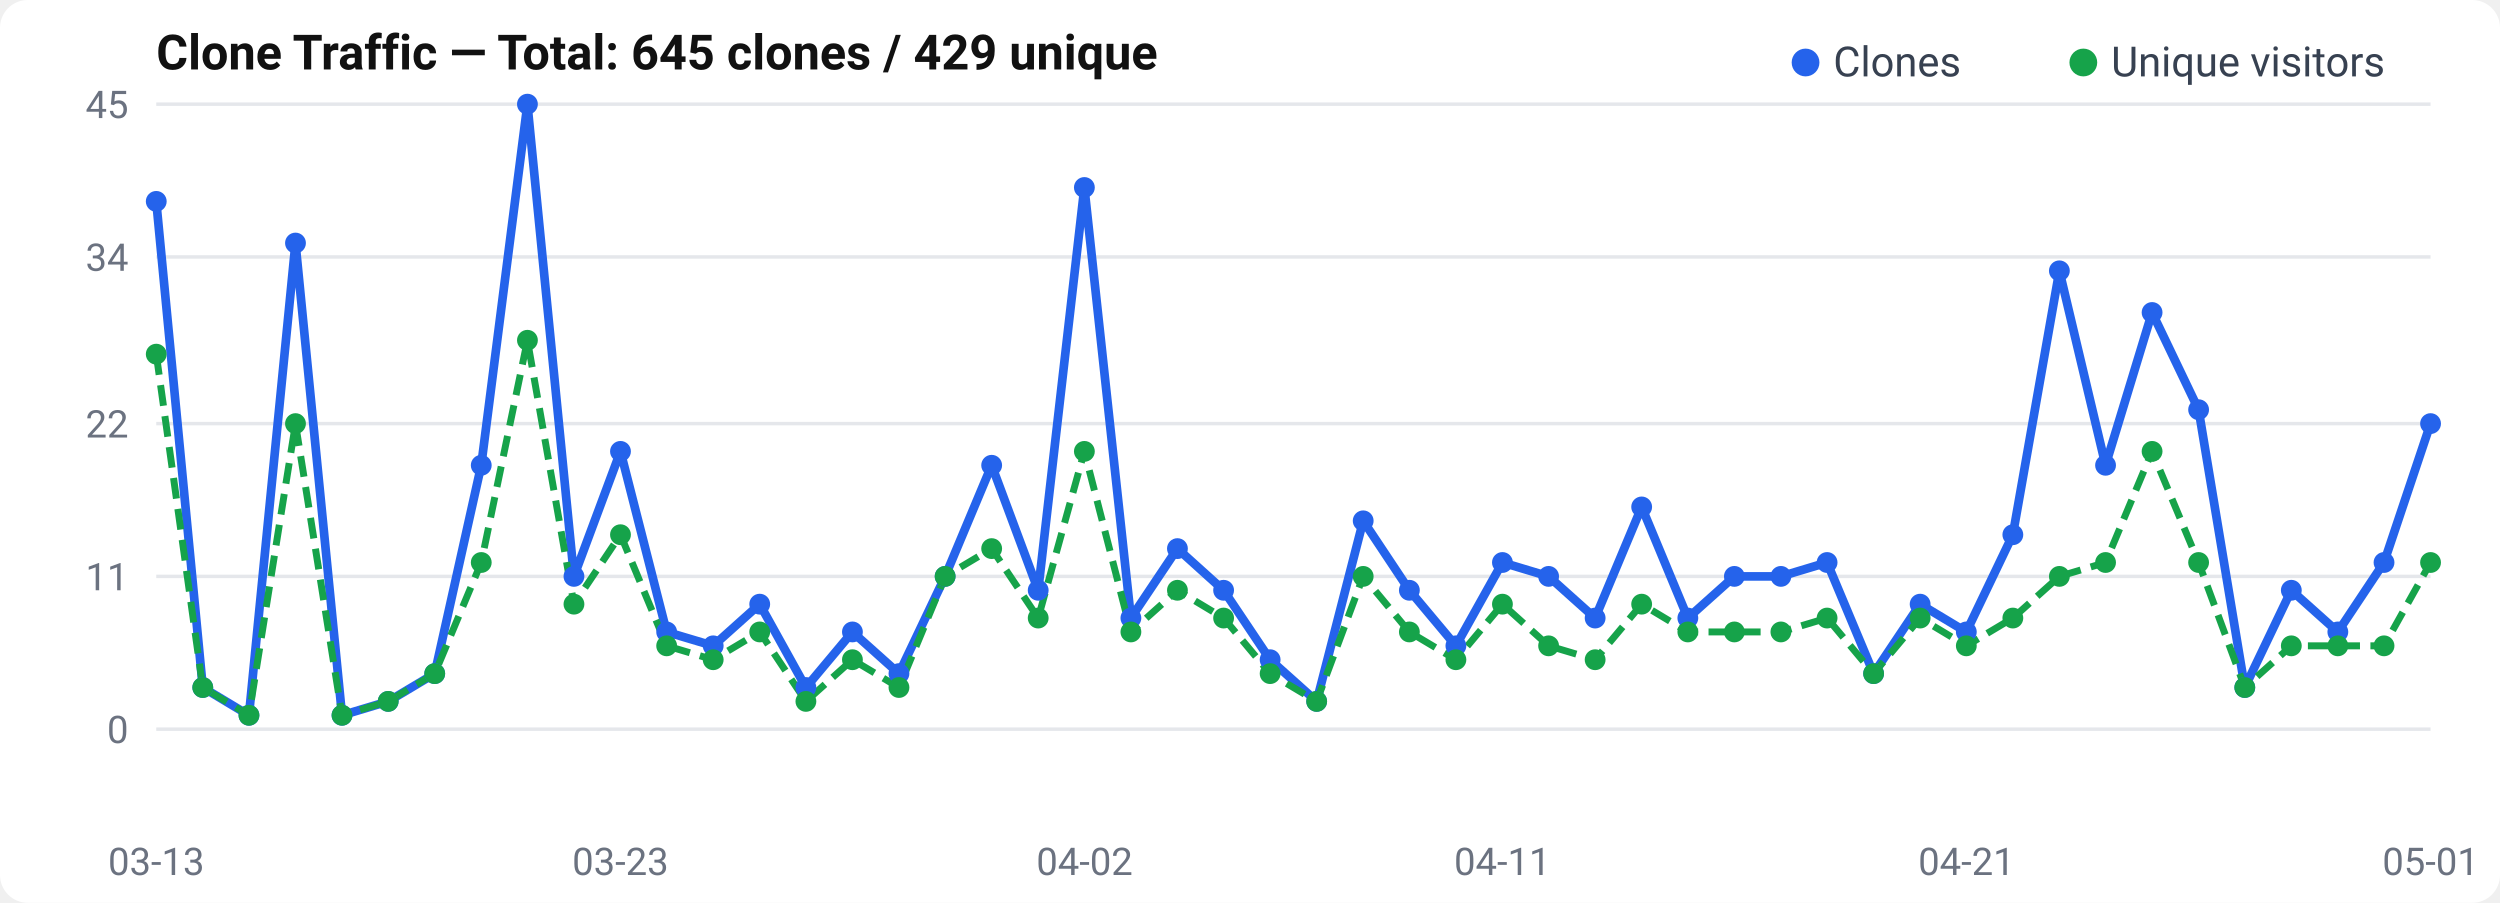
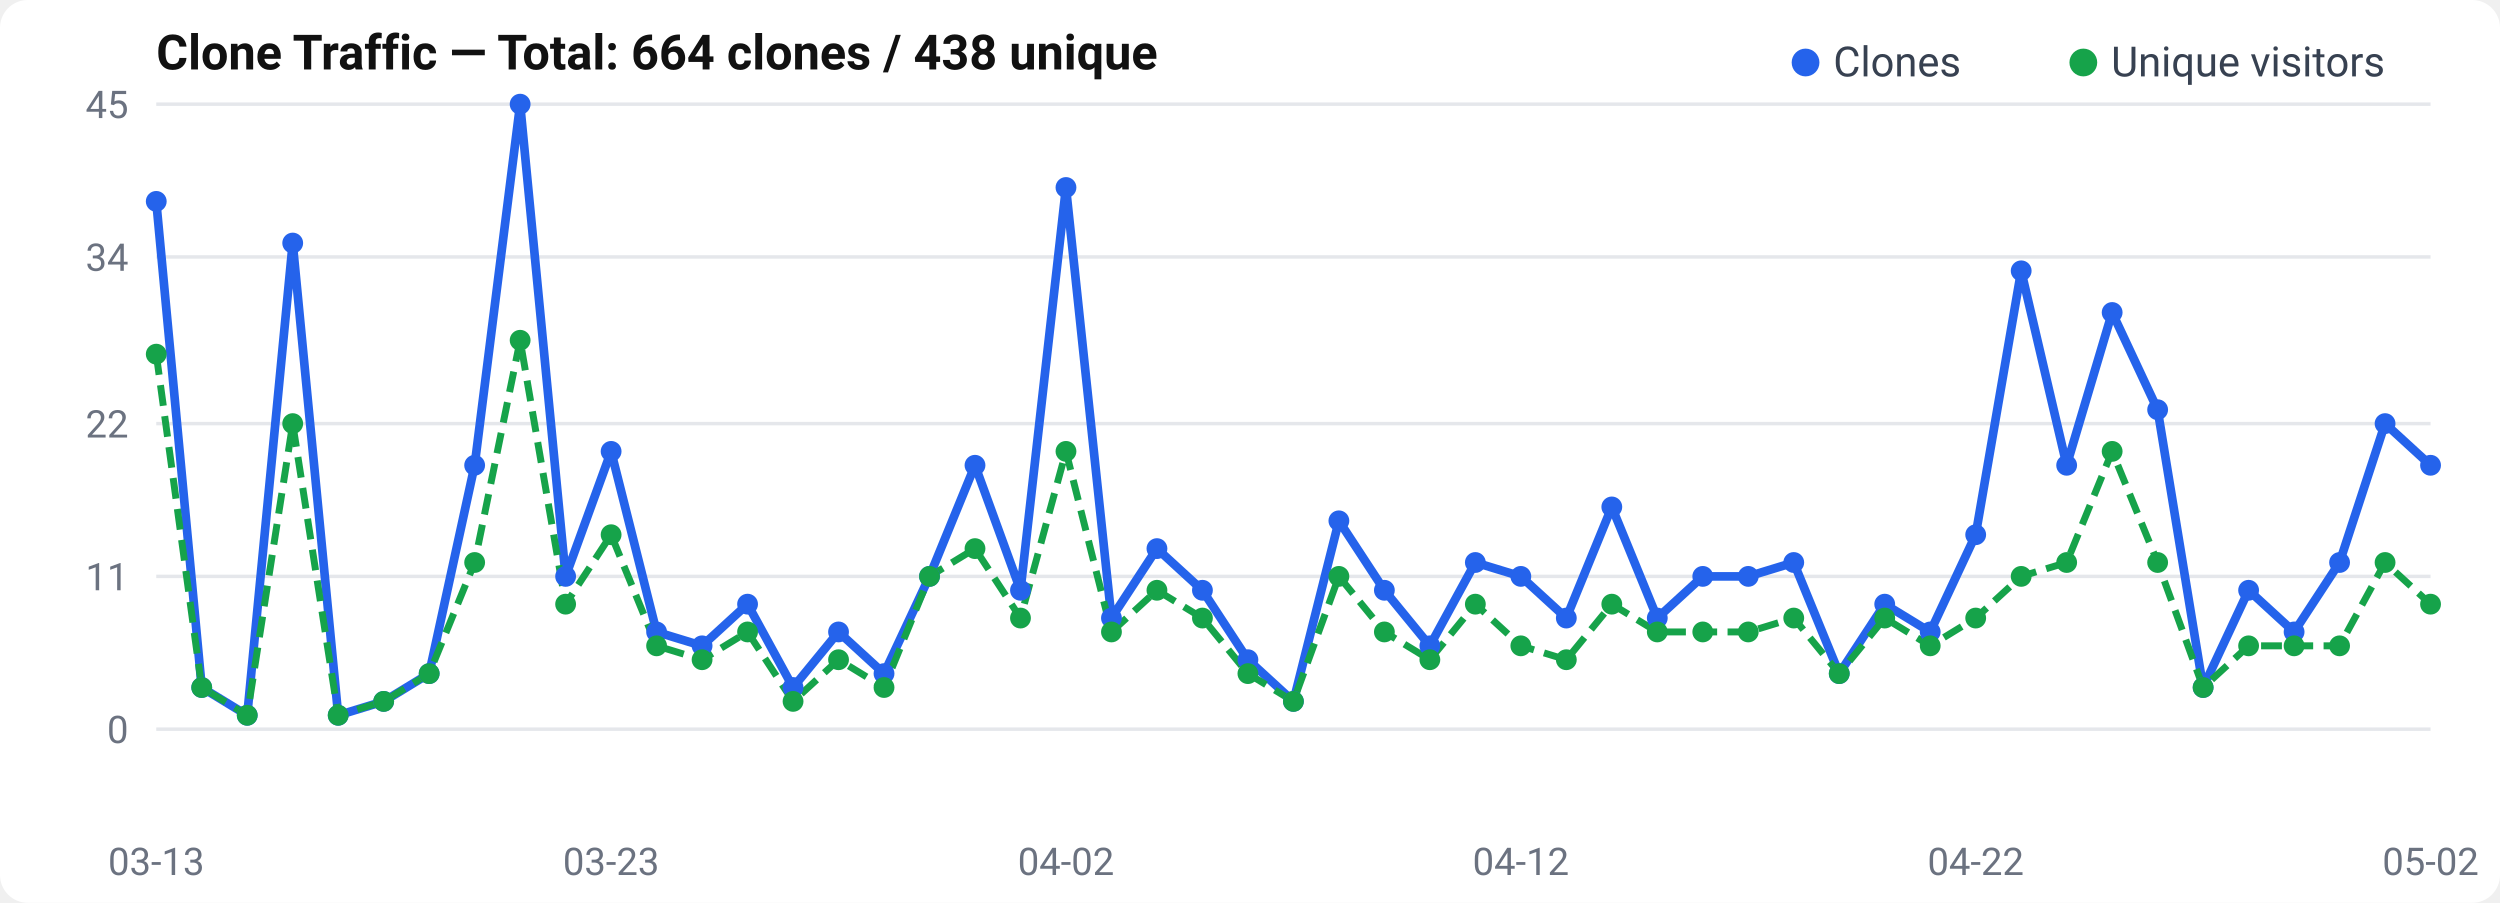
<svg xmlns="http://www.w3.org/2000/svg" width="720" height="260" viewBox="0 0 720 260">
  <rect width="720" height="260" rx="8" fill="#fff" />
  <text x="45" y="20" font-size="14" font-weight="600" fill="#111" font-family="-apple-system, BlinkMacSystemFont, Segoe UI, Roboto, sans-serif">
-   Clone Traffic — Total: 645 clones / 429 unique
+   Clone Traffic — Total: 664 clones / 438 unique
</text>
  <text x="37" y="214.0" text-anchor="end" font-size="11" fill="#6b7280" font-family="-apple-system, BlinkMacSystemFont, Segoe UI, Roboto, sans-serif">0</text>
  <line x1="45" y1="210.0" x2="700" y2="210.0" stroke="#e5e7eb" stroke-width="1" />
  <text x="37" y="170.0" text-anchor="end" font-size="11" fill="#6b7280" font-family="-apple-system, BlinkMacSystemFont, Segoe UI, Roboto, sans-serif">11</text>
  <line x1="45" y1="166.0" x2="700" y2="166.0" stroke="#e5e7eb" stroke-width="1" />
  <text x="37" y="126.0" text-anchor="end" font-size="11" fill="#6b7280" font-family="-apple-system, BlinkMacSystemFont, Segoe UI, Roboto, sans-serif">22</text>
  <line x1="45" y1="122.0" x2="700" y2="122.0" stroke="#e5e7eb" stroke-width="1" />
  <text x="37" y="78.0" text-anchor="end" font-size="11" fill="#6b7280" font-family="-apple-system, BlinkMacSystemFont, Segoe UI, Roboto, sans-serif">34</text>
  <line x1="45" y1="74.0" x2="700" y2="74.0" stroke="#e5e7eb" stroke-width="1" />
  <text x="37" y="34.0" text-anchor="end" font-size="11" fill="#6b7280" font-family="-apple-system, BlinkMacSystemFont, Segoe UI, Roboto, sans-serif">45</text>
  <line x1="45" y1="30.0" x2="700" y2="30.0" stroke="#e5e7eb" stroke-width="1" />
-   <polyline points="45.0,58.0 58.4,198.0 71.7,206.0 85.1,70.0 98.5,206.0 111.8,202.0 125.2,194.0 138.6,134.0 151.9,30.0 165.3,166.0 178.7,130.0 192.0,182.0 205.4,186.0 218.8,174.0 232.1,198.0 245.5,182.0 258.9,194.0 272.2,166.0 285.6,134.0 299.0,170.0 312.3,54.0 325.7,178.0 339.1,158.0 352.4,170.0 365.8,190.0 379.2,202.0 392.6,150.0 405.9,170.0 419.3,186.0 432.7,162.0 446.0,166.0 459.4,178.0 472.8,146.0 486.1,178.0 499.5,166.0 512.9,166.0 526.2,162.0 539.6,194.0 553.0,174.0 566.3,182.0 579.7,154.0 593.1,78.0 606.4,134.0 619.8,90.0 633.2,118.0 646.5,198.0 659.9,170.0 673.3,182.0 686.6,162.0 700.0,122.0" fill="none" stroke="#2563eb" stroke-width="2.5" stroke-linejoin="round" />
-   <polyline points="45.0,102.0 58.4,198.0 71.7,206.0 85.1,122.0 98.5,206.0 111.8,202.0 125.2,194.0 138.6,162.0 151.9,98.0 165.3,174.0 178.7,154.0 192.0,186.0 205.4,190.0 218.8,182.0 232.1,202.0 245.5,190.0 258.9,198.0 272.2,166.0 285.6,158.0 299.0,178.0 312.3,130.0 325.7,182.0 339.1,170.0 352.4,178.0 365.8,194.0 379.2,202.0 392.6,166.0 405.9,182.0 419.3,190.0 432.7,174.0 446.0,186.0 459.4,190.0 472.8,174.0 486.1,182.0 499.5,182.0 512.9,182.0 526.2,178.0 539.6,194.0 553.0,178.0 566.3,186.0 579.7,178.0 593.1,166.0 606.4,162.0 619.8,130.0 633.2,162.0 646.5,198.0 659.9,186.0 673.3,186.0 686.6,186.0 700.0,162.0" fill="none" stroke="#16a34a" stroke-width="2" stroke-dasharray="6,3" stroke-linejoin="round" />
+   <polyline points="45.0,58.0 58.1,198.0 71.2,206.0 84.3,70.0 97.4,206.0 110.5,202.0 123.6,194.0 136.7,134.0 149.8,30.0 162.9,166.0 176.0,130.0 189.1,182.0 202.2,186.0 215.3,174.0 228.4,198.0 241.5,182.0 254.6,194.0 267.7,166.0 280.8,134.0 293.9,170.0 307.0,54.0 320.1,178.0 333.2,158.0 346.3,170.0 359.4,190.0 372.5,202.0 385.6,150.0 398.7,170.0 411.8,186.0 424.9,162.0 438.0,166.0 451.1,178.0 464.2,146.0 477.3,178.0 490.4,166.0 503.5,166.0 516.6,162.0 529.7,194.0 542.8,174.0 555.9,182.0 569.0,154.0 582.1,78.0 595.2,134.0 608.3,90.0 621.4,118.0 634.5,198.0 647.6,170.0 660.7,182.0 673.8,162.0 686.9,122.0 700.0,134.0" fill="none" stroke="#2563eb" stroke-width="2.5" stroke-linejoin="round" />
+   <polyline points="45.0,102.0 58.1,198.0 71.2,206.0 84.3,122.0 97.4,206.0 110.5,202.0 123.6,194.0 136.7,162.0 149.8,98.0 162.9,174.0 176.0,154.0 189.1,186.0 202.2,190.0 215.3,182.0 228.4,202.0 241.5,190.0 254.6,198.0 267.7,166.0 280.8,158.0 293.9,178.0 307.0,130.0 320.1,182.0 333.2,170.0 346.3,178.0 359.4,194.0 372.5,202.0 385.6,166.0 398.7,182.0 411.8,190.0 424.9,174.0 438.0,186.0 451.1,190.0 464.2,174.0 477.3,182.0 490.4,182.0 503.5,182.0 516.6,178.0 529.7,194.0 542.8,178.0 555.9,186.0 569.0,178.0 582.1,166.0 595.2,162.0 608.3,130.0 621.4,162.0 634.5,198.0 647.6,186.0 660.7,186.0 673.8,186.0 686.9,162.0 700.0,174.0" fill="none" stroke="#16a34a" stroke-width="2" stroke-dasharray="6,3" stroke-linejoin="round" />
  <circle cx="45.0" cy="58.0" r="3" fill="#2563eb" />
-   <circle cx="58.4" cy="198.0" r="3" fill="#2563eb" />
-   <circle cx="71.7" cy="206.0" r="3" fill="#2563eb" />
-   <circle cx="85.1" cy="70.0" r="3" fill="#2563eb" />
-   <circle cx="98.5" cy="206.0" r="3" fill="#2563eb" />
-   <circle cx="111.8" cy="202.0" r="3" fill="#2563eb" />
-   <circle cx="125.2" cy="194.0" r="3" fill="#2563eb" />
-   <circle cx="138.6" cy="134.0" r="3" fill="#2563eb" />
-   <circle cx="151.9" cy="30.0" r="3" fill="#2563eb" />
-   <circle cx="165.3" cy="166.0" r="3" fill="#2563eb" />
-   <circle cx="178.7" cy="130.0" r="3" fill="#2563eb" />
-   <circle cx="192.0" cy="182.0" r="3" fill="#2563eb" />
-   <circle cx="205.4" cy="186.0" r="3" fill="#2563eb" />
-   <circle cx="218.8" cy="174.0" r="3" fill="#2563eb" />
-   <circle cx="232.1" cy="198.0" r="3" fill="#2563eb" />
-   <circle cx="245.5" cy="182.0" r="3" fill="#2563eb" />
-   <circle cx="258.9" cy="194.0" r="3" fill="#2563eb" />
-   <circle cx="272.2" cy="166.0" r="3" fill="#2563eb" />
-   <circle cx="285.6" cy="134.0" r="3" fill="#2563eb" />
-   <circle cx="299.0" cy="170.0" r="3" fill="#2563eb" />
-   <circle cx="312.3" cy="54.0" r="3" fill="#2563eb" />
-   <circle cx="325.7" cy="178.0" r="3" fill="#2563eb" />
-   <circle cx="339.1" cy="158.0" r="3" fill="#2563eb" />
-   <circle cx="352.4" cy="170.0" r="3" fill="#2563eb" />
-   <circle cx="365.8" cy="190.0" r="3" fill="#2563eb" />
-   <circle cx="379.2" cy="202.0" r="3" fill="#2563eb" />
-   <circle cx="392.6" cy="150.0" r="3" fill="#2563eb" />
-   <circle cx="405.9" cy="170.0" r="3" fill="#2563eb" />
-   <circle cx="419.3" cy="186.0" r="3" fill="#2563eb" />
-   <circle cx="432.7" cy="162.0" r="3" fill="#2563eb" />
-   <circle cx="446.0" cy="166.0" r="3" fill="#2563eb" />
-   <circle cx="459.4" cy="178.0" r="3" fill="#2563eb" />
-   <circle cx="472.8" cy="146.0" r="3" fill="#2563eb" />
-   <circle cx="486.1" cy="178.0" r="3" fill="#2563eb" />
-   <circle cx="499.5" cy="166.0" r="3" fill="#2563eb" />
-   <circle cx="512.9" cy="166.0" r="3" fill="#2563eb" />
-   <circle cx="526.2" cy="162.0" r="3" fill="#2563eb" />
-   <circle cx="539.6" cy="194.0" r="3" fill="#2563eb" />
-   <circle cx="553.0" cy="174.0" r="3" fill="#2563eb" />
-   <circle cx="566.3" cy="182.0" r="3" fill="#2563eb" />
-   <circle cx="579.7" cy="154.0" r="3" fill="#2563eb" />
-   <circle cx="593.1" cy="78.0" r="3" fill="#2563eb" />
-   <circle cx="606.4" cy="134.0" r="3" fill="#2563eb" />
-   <circle cx="619.8" cy="90.0" r="3" fill="#2563eb" />
-   <circle cx="633.2" cy="118.0" r="3" fill="#2563eb" />
-   <circle cx="646.5" cy="198.0" r="3" fill="#2563eb" />
-   <circle cx="659.9" cy="170.0" r="3" fill="#2563eb" />
-   <circle cx="673.3" cy="182.0" r="3" fill="#2563eb" />
-   <circle cx="686.6" cy="162.0" r="3" fill="#2563eb" />
-   <circle cx="700.0" cy="122.0" r="3" fill="#2563eb" />
+   <circle cx="58.1" cy="198.0" r="3" fill="#2563eb" />
+   <circle cx="71.2" cy="206.0" r="3" fill="#2563eb" />
+   <circle cx="84.3" cy="70.0" r="3" fill="#2563eb" />
+   <circle cx="97.4" cy="206.0" r="3" fill="#2563eb" />
+   <circle cx="110.5" cy="202.0" r="3" fill="#2563eb" />
+   <circle cx="123.6" cy="194.0" r="3" fill="#2563eb" />
+   <circle cx="136.7" cy="134.0" r="3" fill="#2563eb" />
+   <circle cx="149.8" cy="30.0" r="3" fill="#2563eb" />
+   <circle cx="162.9" cy="166.0" r="3" fill="#2563eb" />
+   <circle cx="176.0" cy="130.0" r="3" fill="#2563eb" />
+   <circle cx="189.1" cy="182.0" r="3" fill="#2563eb" />
+   <circle cx="202.2" cy="186.0" r="3" fill="#2563eb" />
+   <circle cx="215.3" cy="174.0" r="3" fill="#2563eb" />
+   <circle cx="228.4" cy="198.0" r="3" fill="#2563eb" />
+   <circle cx="241.5" cy="182.0" r="3" fill="#2563eb" />
+   <circle cx="254.6" cy="194.0" r="3" fill="#2563eb" />
+   <circle cx="267.7" cy="166.0" r="3" fill="#2563eb" />
+   <circle cx="280.8" cy="134.0" r="3" fill="#2563eb" />
+   <circle cx="293.9" cy="170.0" r="3" fill="#2563eb" />
+   <circle cx="307.0" cy="54.0" r="3" fill="#2563eb" />
+   <circle cx="320.1" cy="178.0" r="3" fill="#2563eb" />
+   <circle cx="333.2" cy="158.0" r="3" fill="#2563eb" />
+   <circle cx="346.3" cy="170.0" r="3" fill="#2563eb" />
+   <circle cx="359.4" cy="190.0" r="3" fill="#2563eb" />
+   <circle cx="372.5" cy="202.0" r="3" fill="#2563eb" />
+   <circle cx="385.6" cy="150.0" r="3" fill="#2563eb" />
+   <circle cx="398.7" cy="170.0" r="3" fill="#2563eb" />
+   <circle cx="411.8" cy="186.0" r="3" fill="#2563eb" />
+   <circle cx="424.9" cy="162.0" r="3" fill="#2563eb" />
+   <circle cx="438.0" cy="166.0" r="3" fill="#2563eb" />
+   <circle cx="451.1" cy="178.0" r="3" fill="#2563eb" />
+   <circle cx="464.2" cy="146.0" r="3" fill="#2563eb" />
+   <circle cx="477.3" cy="178.0" r="3" fill="#2563eb" />
+   <circle cx="490.4" cy="166.0" r="3" fill="#2563eb" />
+   <circle cx="503.5" cy="166.0" r="3" fill="#2563eb" />
+   <circle cx="516.6" cy="162.0" r="3" fill="#2563eb" />
+   <circle cx="529.7" cy="194.0" r="3" fill="#2563eb" />
+   <circle cx="542.8" cy="174.0" r="3" fill="#2563eb" />
+   <circle cx="555.9" cy="182.0" r="3" fill="#2563eb" />
+   <circle cx="569.0" cy="154.0" r="3" fill="#2563eb" />
+   <circle cx="582.1" cy="78.0" r="3" fill="#2563eb" />
+   <circle cx="595.2" cy="134.0" r="3" fill="#2563eb" />
+   <circle cx="608.3" cy="90.0" r="3" fill="#2563eb" />
+   <circle cx="621.4" cy="118.0" r="3" fill="#2563eb" />
+   <circle cx="634.5" cy="198.0" r="3" fill="#2563eb" />
+   <circle cx="647.6" cy="170.0" r="3" fill="#2563eb" />
+   <circle cx="660.7" cy="182.0" r="3" fill="#2563eb" />
+   <circle cx="673.8" cy="162.0" r="3" fill="#2563eb" />
+   <circle cx="686.9" cy="122.0" r="3" fill="#2563eb" />
+   <circle cx="700.0" cy="134.0" r="3" fill="#2563eb" />
  <circle cx="45.0" cy="102.0" r="3" fill="#16a34a" />
-   <circle cx="58.4" cy="198.0" r="3" fill="#16a34a" />
-   <circle cx="71.7" cy="206.0" r="3" fill="#16a34a" />
-   <circle cx="85.1" cy="122.0" r="3" fill="#16a34a" />
-   <circle cx="98.5" cy="206.0" r="3" fill="#16a34a" />
-   <circle cx="111.8" cy="202.0" r="3" fill="#16a34a" />
-   <circle cx="125.2" cy="194.0" r="3" fill="#16a34a" />
-   <circle cx="138.6" cy="162.0" r="3" fill="#16a34a" />
-   <circle cx="151.9" cy="98.0" r="3" fill="#16a34a" />
-   <circle cx="165.3" cy="174.0" r="3" fill="#16a34a" />
-   <circle cx="178.7" cy="154.0" r="3" fill="#16a34a" />
-   <circle cx="192.0" cy="186.0" r="3" fill="#16a34a" />
-   <circle cx="205.4" cy="190.0" r="3" fill="#16a34a" />
-   <circle cx="218.8" cy="182.0" r="3" fill="#16a34a" />
-   <circle cx="232.1" cy="202.0" r="3" fill="#16a34a" />
-   <circle cx="245.5" cy="190.0" r="3" fill="#16a34a" />
-   <circle cx="258.9" cy="198.0" r="3" fill="#16a34a" />
-   <circle cx="272.2" cy="166.0" r="3" fill="#16a34a" />
-   <circle cx="285.6" cy="158.0" r="3" fill="#16a34a" />
-   <circle cx="299.0" cy="178.0" r="3" fill="#16a34a" />
-   <circle cx="312.3" cy="130.0" r="3" fill="#16a34a" />
-   <circle cx="325.7" cy="182.0" r="3" fill="#16a34a" />
-   <circle cx="339.1" cy="170.0" r="3" fill="#16a34a" />
-   <circle cx="352.4" cy="178.0" r="3" fill="#16a34a" />
-   <circle cx="365.8" cy="194.0" r="3" fill="#16a34a" />
-   <circle cx="379.2" cy="202.0" r="3" fill="#16a34a" />
-   <circle cx="392.6" cy="166.0" r="3" fill="#16a34a" />
-   <circle cx="405.9" cy="182.0" r="3" fill="#16a34a" />
-   <circle cx="419.3" cy="190.0" r="3" fill="#16a34a" />
-   <circle cx="432.7" cy="174.0" r="3" fill="#16a34a" />
-   <circle cx="446.0" cy="186.0" r="3" fill="#16a34a" />
-   <circle cx="459.4" cy="190.0" r="3" fill="#16a34a" />
-   <circle cx="472.8" cy="174.0" r="3" fill="#16a34a" />
-   <circle cx="486.1" cy="182.0" r="3" fill="#16a34a" />
-   <circle cx="499.5" cy="182.0" r="3" fill="#16a34a" />
-   <circle cx="512.9" cy="182.0" r="3" fill="#16a34a" />
-   <circle cx="526.2" cy="178.0" r="3" fill="#16a34a" />
-   <circle cx="539.6" cy="194.0" r="3" fill="#16a34a" />
-   <circle cx="553.0" cy="178.0" r="3" fill="#16a34a" />
-   <circle cx="566.3" cy="186.0" r="3" fill="#16a34a" />
-   <circle cx="579.7" cy="178.0" r="3" fill="#16a34a" />
-   <circle cx="593.1" cy="166.0" r="3" fill="#16a34a" />
-   <circle cx="606.4" cy="162.0" r="3" fill="#16a34a" />
-   <circle cx="619.8" cy="130.0" r="3" fill="#16a34a" />
-   <circle cx="633.2" cy="162.0" r="3" fill="#16a34a" />
-   <circle cx="646.5" cy="198.0" r="3" fill="#16a34a" />
-   <circle cx="659.9" cy="186.0" r="3" fill="#16a34a" />
-   <circle cx="673.3" cy="186.0" r="3" fill="#16a34a" />
-   <circle cx="686.6" cy="186.0" r="3" fill="#16a34a" />
-   <circle cx="700.0" cy="162.0" r="3" fill="#16a34a" />
+   <circle cx="58.1" cy="198.0" r="3" fill="#16a34a" />
+   <circle cx="71.2" cy="206.0" r="3" fill="#16a34a" />
+   <circle cx="84.3" cy="122.0" r="3" fill="#16a34a" />
+   <circle cx="97.4" cy="206.0" r="3" fill="#16a34a" />
+   <circle cx="110.5" cy="202.0" r="3" fill="#16a34a" />
+   <circle cx="123.6" cy="194.0" r="3" fill="#16a34a" />
+   <circle cx="136.7" cy="162.0" r="3" fill="#16a34a" />
+   <circle cx="149.8" cy="98.0" r="3" fill="#16a34a" />
+   <circle cx="162.9" cy="174.0" r="3" fill="#16a34a" />
+   <circle cx="176.0" cy="154.0" r="3" fill="#16a34a" />
+   <circle cx="189.1" cy="186.0" r="3" fill="#16a34a" />
+   <circle cx="202.2" cy="190.0" r="3" fill="#16a34a" />
+   <circle cx="215.3" cy="182.0" r="3" fill="#16a34a" />
+   <circle cx="228.4" cy="202.0" r="3" fill="#16a34a" />
+   <circle cx="241.5" cy="190.0" r="3" fill="#16a34a" />
+   <circle cx="254.6" cy="198.0" r="3" fill="#16a34a" />
+   <circle cx="267.7" cy="166.0" r="3" fill="#16a34a" />
+   <circle cx="280.8" cy="158.0" r="3" fill="#16a34a" />
+   <circle cx="293.9" cy="178.0" r="3" fill="#16a34a" />
+   <circle cx="307.0" cy="130.0" r="3" fill="#16a34a" />
+   <circle cx="320.1" cy="182.0" r="3" fill="#16a34a" />
+   <circle cx="333.2" cy="170.0" r="3" fill="#16a34a" />
+   <circle cx="346.3" cy="178.0" r="3" fill="#16a34a" />
+   <circle cx="359.4" cy="194.0" r="3" fill="#16a34a" />
+   <circle cx="372.5" cy="202.0" r="3" fill="#16a34a" />
+   <circle cx="385.6" cy="166.0" r="3" fill="#16a34a" />
+   <circle cx="398.7" cy="182.0" r="3" fill="#16a34a" />
+   <circle cx="411.8" cy="190.0" r="3" fill="#16a34a" />
+   <circle cx="424.9" cy="174.0" r="3" fill="#16a34a" />
+   <circle cx="438.0" cy="186.0" r="3" fill="#16a34a" />
+   <circle cx="451.1" cy="190.0" r="3" fill="#16a34a" />
+   <circle cx="464.2" cy="174.0" r="3" fill="#16a34a" />
+   <circle cx="477.3" cy="182.0" r="3" fill="#16a34a" />
+   <circle cx="490.4" cy="182.0" r="3" fill="#16a34a" />
+   <circle cx="503.5" cy="182.0" r="3" fill="#16a34a" />
+   <circle cx="516.6" cy="178.0" r="3" fill="#16a34a" />
+   <circle cx="529.7" cy="194.0" r="3" fill="#16a34a" />
+   <circle cx="542.8" cy="178.0" r="3" fill="#16a34a" />
+   <circle cx="555.9" cy="186.0" r="3" fill="#16a34a" />
+   <circle cx="569.0" cy="178.0" r="3" fill="#16a34a" />
+   <circle cx="582.1" cy="166.0" r="3" fill="#16a34a" />
+   <circle cx="595.2" cy="162.0" r="3" fill="#16a34a" />
+   <circle cx="608.3" cy="130.0" r="3" fill="#16a34a" />
+   <circle cx="621.4" cy="162.0" r="3" fill="#16a34a" />
+   <circle cx="634.5" cy="198.0" r="3" fill="#16a34a" />
+   <circle cx="647.6" cy="186.0" r="3" fill="#16a34a" />
+   <circle cx="660.7" cy="186.0" r="3" fill="#16a34a" />
+   <circle cx="673.8" cy="186.0" r="3" fill="#16a34a" />
+   <circle cx="686.9" cy="162.0" r="3" fill="#16a34a" />
+   <circle cx="700.0" cy="174.0" r="3" fill="#16a34a" />
  <text x="45.0" y="252" text-anchor="middle" font-size="11" fill="#6b7280" font-family="-apple-system, BlinkMacSystemFont, Segoe UI, Roboto, sans-serif">03-13</text>
-   <text x="178.673" y="252" text-anchor="middle" font-size="11" fill="#6b7280" font-family="-apple-system, BlinkMacSystemFont, Segoe UI, Roboto, sans-serif">03-23</text>
-   <text x="312.347" y="252" text-anchor="middle" font-size="11" fill="#6b7280" font-family="-apple-system, BlinkMacSystemFont, Segoe UI, Roboto, sans-serif">04-02</text>
-   <text x="432.653" y="252" text-anchor="middle" font-size="11" fill="#6b7280" font-family="-apple-system, BlinkMacSystemFont, Segoe UI, Roboto, sans-serif">04-11</text>
-   <text x="566.327" y="252" text-anchor="middle" font-size="11" fill="#6b7280" font-family="-apple-system, BlinkMacSystemFont, Segoe UI, Roboto, sans-serif">04-21</text>
-   <text x="700.0" y="252" text-anchor="middle" font-size="11" fill="#6b7280" font-family="-apple-system, BlinkMacSystemFont, Segoe UI, Roboto, sans-serif">05-01</text>
+   <text x="176.0" y="252" text-anchor="middle" font-size="11" fill="#6b7280" font-family="-apple-system, BlinkMacSystemFont, Segoe UI, Roboto, sans-serif">03-23</text>
+   <text x="307.0" y="252" text-anchor="middle" font-size="11" fill="#6b7280" font-family="-apple-system, BlinkMacSystemFont, Segoe UI, Roboto, sans-serif">04-02</text>
+   <text x="438.0" y="252" text-anchor="middle" font-size="11" fill="#6b7280" font-family="-apple-system, BlinkMacSystemFont, Segoe UI, Roboto, sans-serif">04-12</text>
+   <text x="569.0" y="252" text-anchor="middle" font-size="11" fill="#6b7280" font-family="-apple-system, BlinkMacSystemFont, Segoe UI, Roboto, sans-serif">04-22</text>
+   <text x="700.0" y="252" text-anchor="middle" font-size="11" fill="#6b7280" font-family="-apple-system, BlinkMacSystemFont, Segoe UI, Roboto, sans-serif">05-02</text>
  <circle cx="520" cy="18" r="4" fill="#2563eb" />
  <text x="528" y="22" font-size="12" fill="#374151" font-family="-apple-system, BlinkMacSystemFont, Segoe UI, Roboto, sans-serif">Clones</text>
  <circle cx="600" cy="18" r="4" fill="#16a34a" />
  <text x="608" y="22" font-size="12" fill="#374151" font-family="-apple-system, BlinkMacSystemFont, Segoe UI, Roboto, sans-serif">Unique visitors</text>
</svg>
